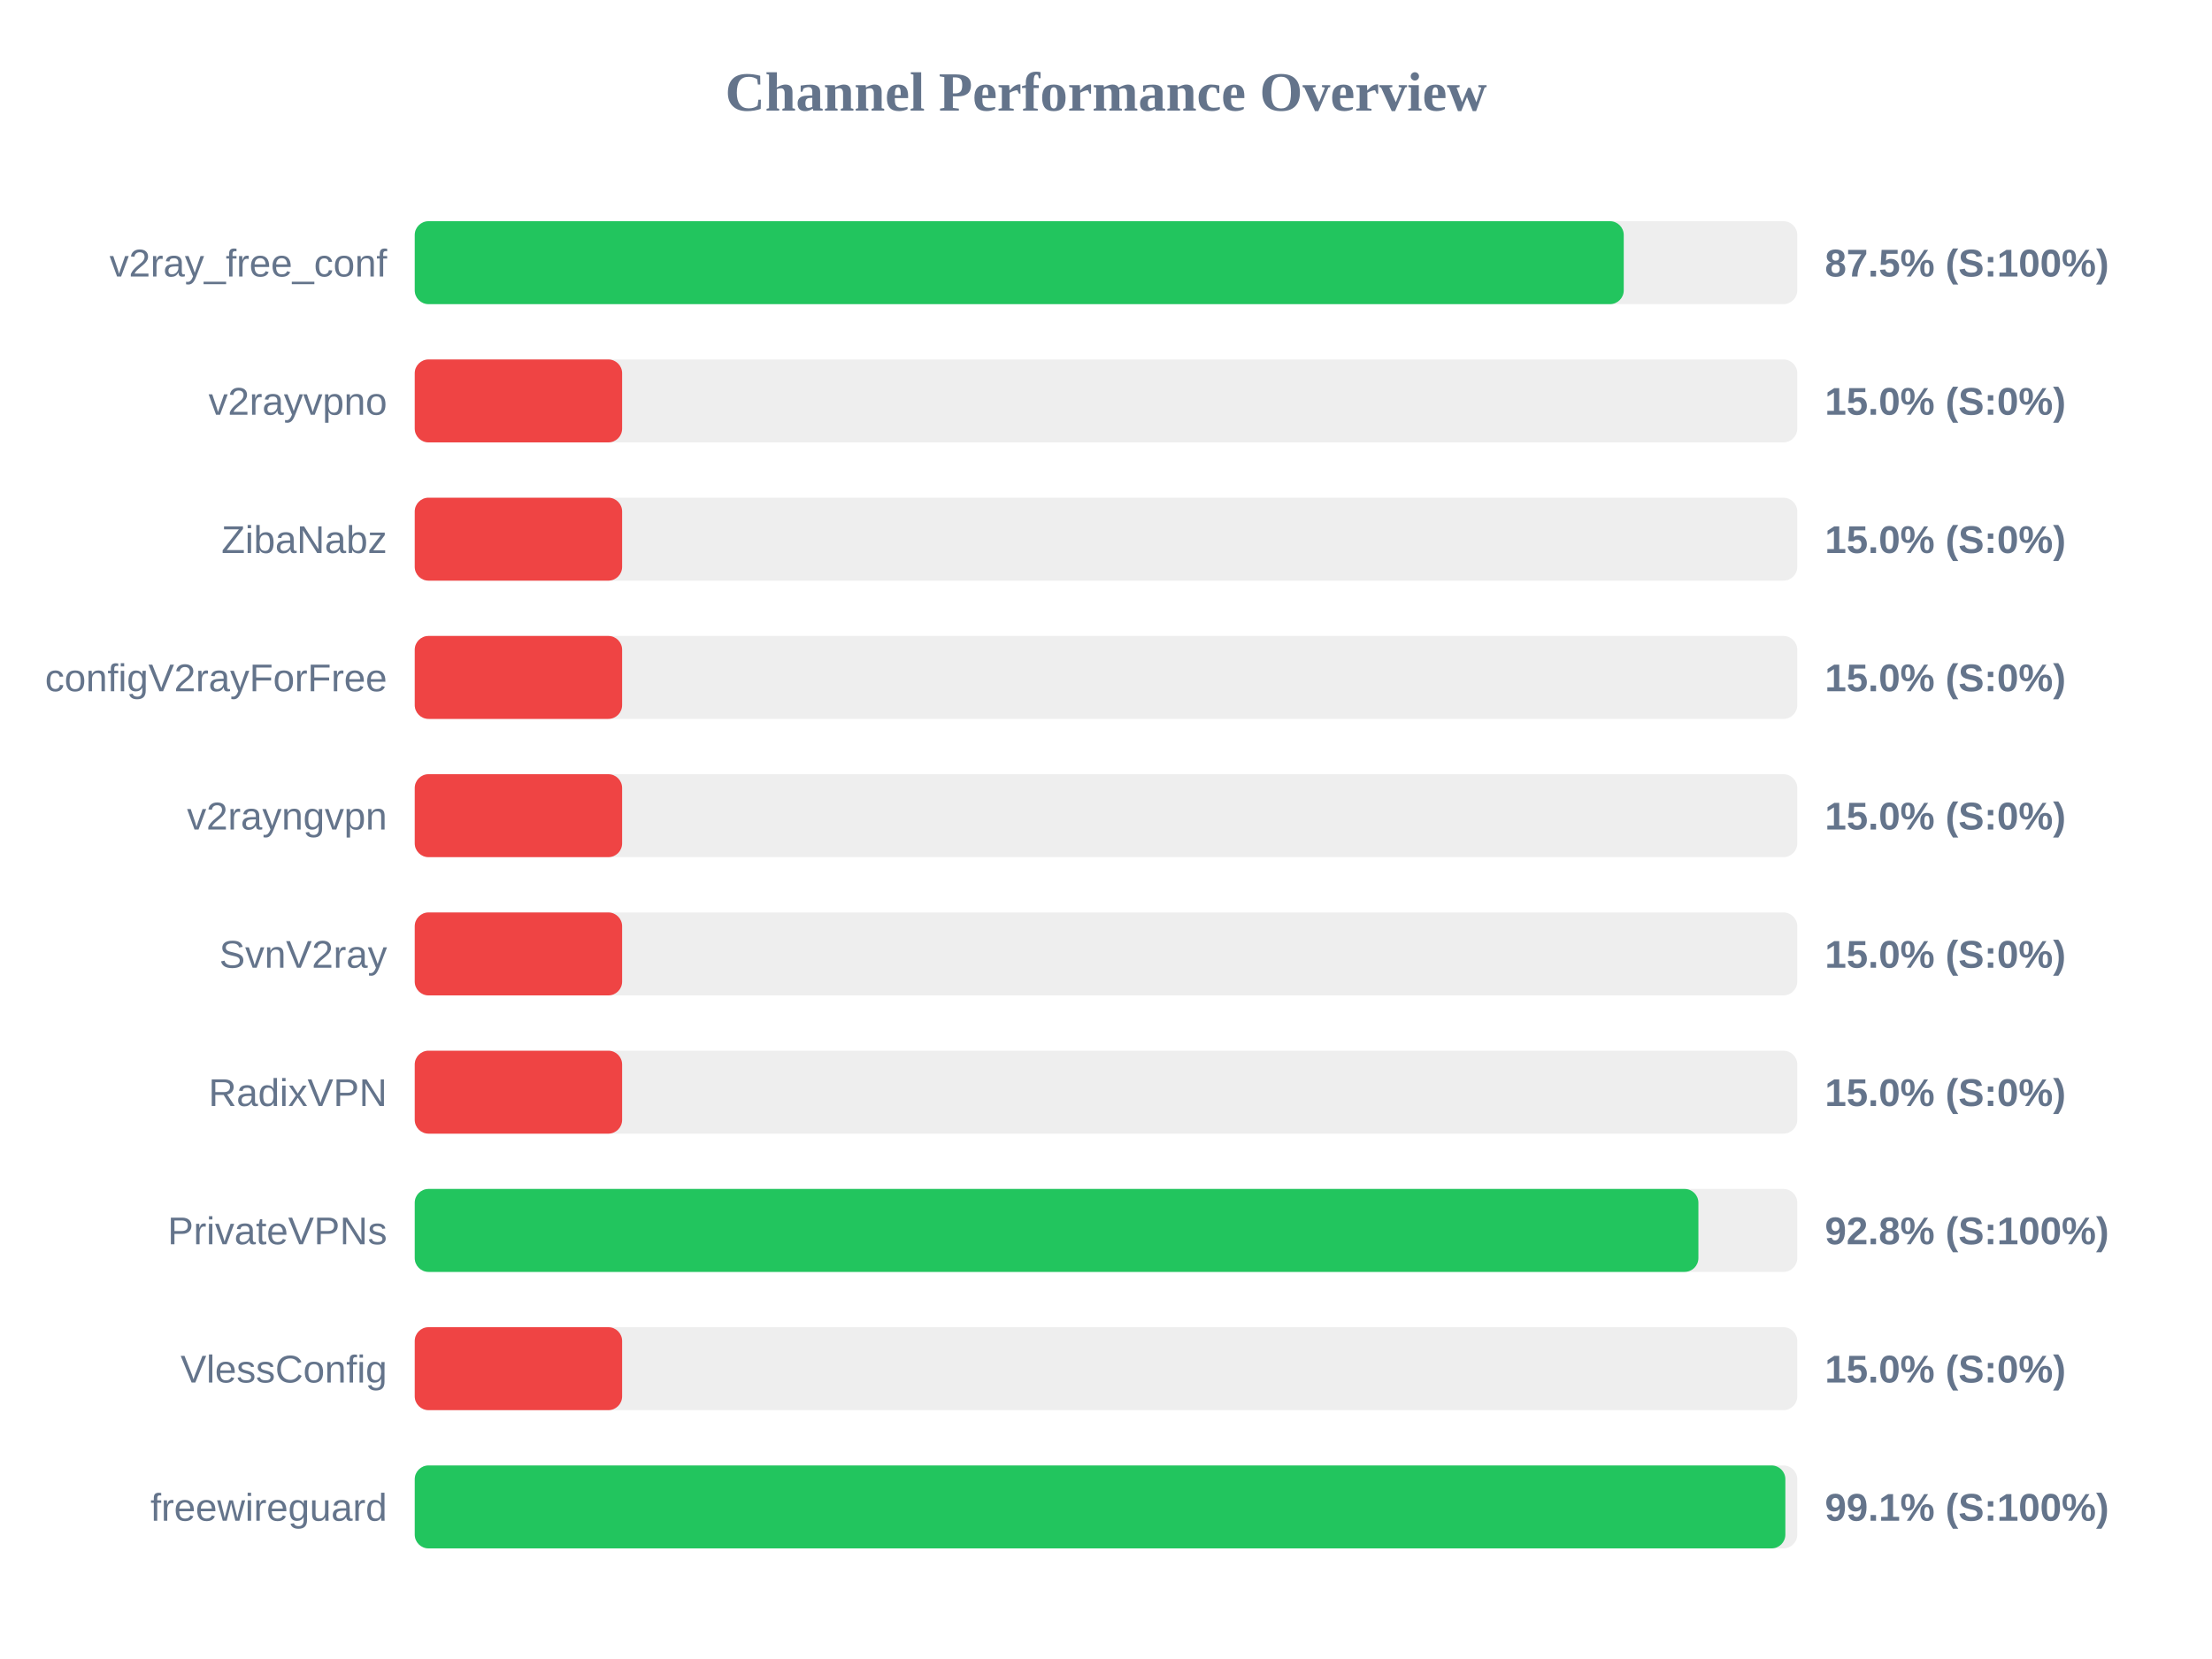
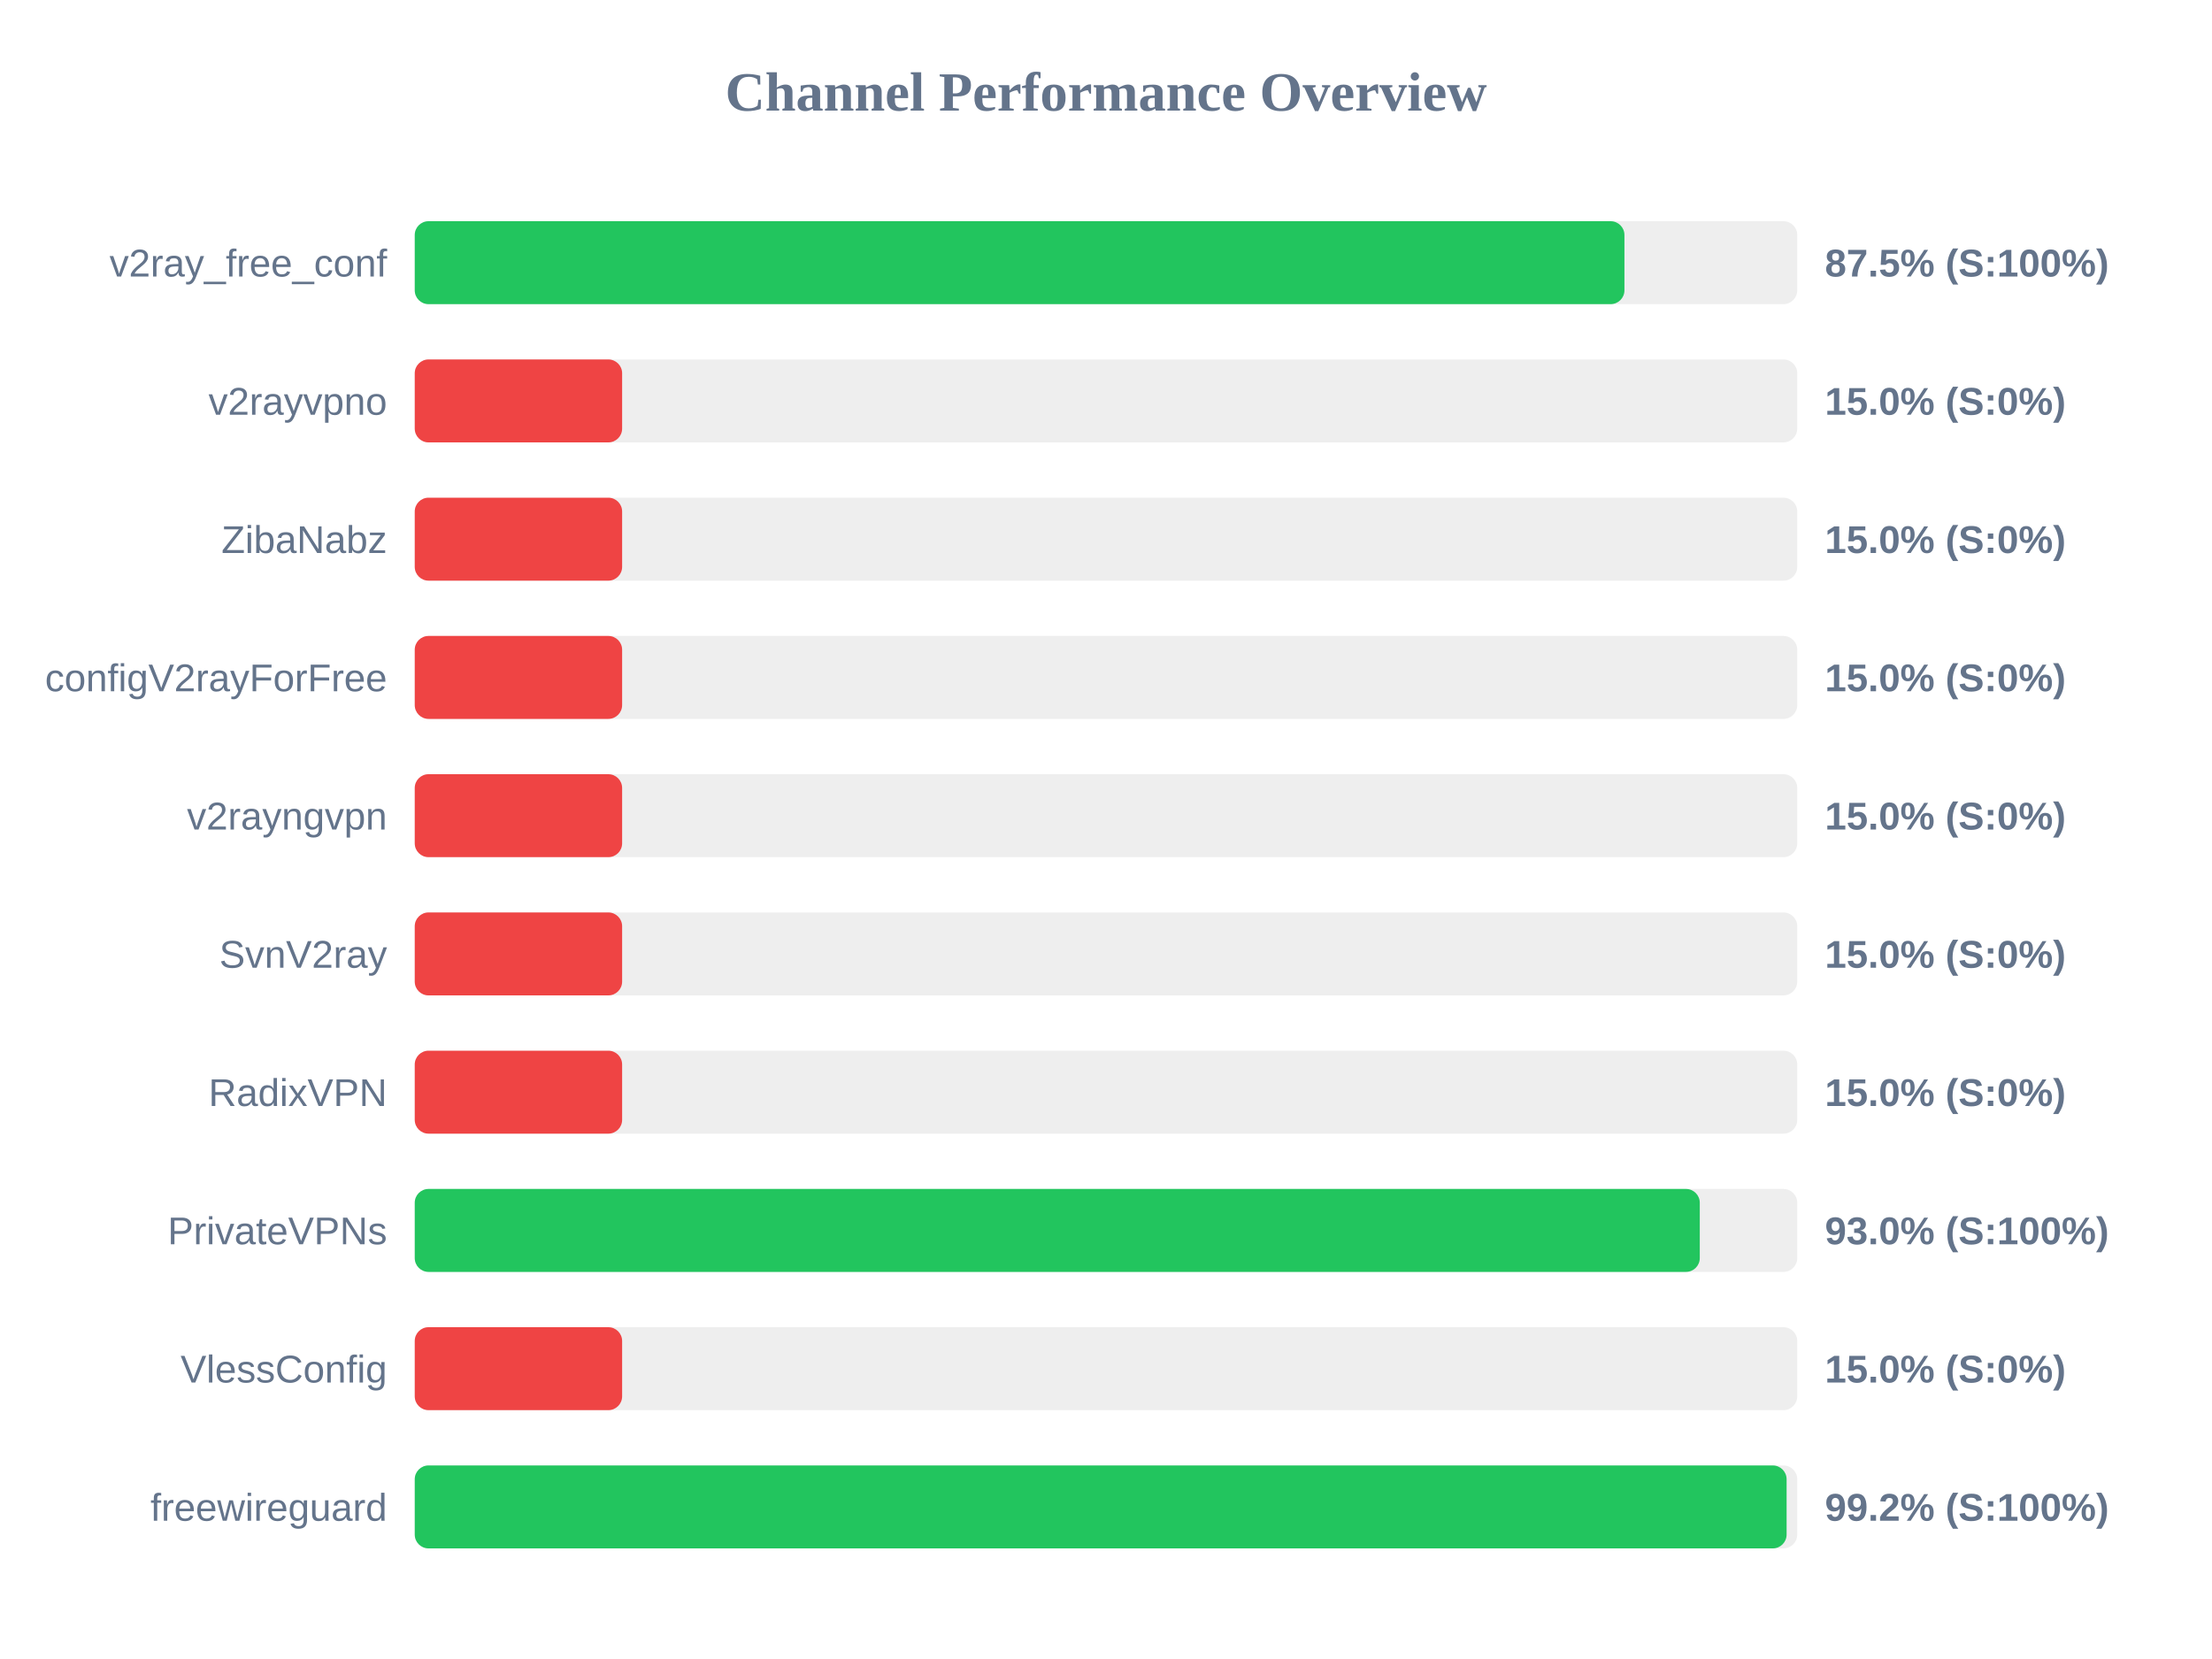
<svg xmlns="http://www.w3.org/2000/svg" width="800" height="600" version="1.1">
  <style>
        .row { font: 14px Arial; fill: #64748b; }
        .score { font: bold 14px Arial; fill: #64748b; }
    </style>
  <text x="400" y="40" text-anchor="middle" font-size="20px" font-weight="bold" fill="#64748b">Channel Performance Overview</text>
  <rect x="150" y="80" width="500" height="30" fill="#eee" rx="5" />
-   <rect x="150" y="80" width="437.25" height="30" fill="#22c55e" rx="5" />
+   <rect x="150" y="80" width="437.5" height="30" fill="#22c55e" rx="5" />
  <text x="140" y="100" text-anchor="end" class="row">v2ray_free_conf</text>
  <text x="660" y="100" text-anchor="start" class="score">87.5% (S:100%)</text>
  <rect x="150" y="130" width="500" height="30" fill="#eee" rx="5" />
  <rect x="150" y="130" width="75.0" height="30" fill="#ef4444" rx="5" />
  <text x="140" y="150" text-anchor="end" class="row">v2rayvpno</text>
  <text x="660" y="150" text-anchor="start" class="score">15.0% (S:0%)</text>
  <rect x="150" y="180" width="500" height="30" fill="#eee" rx="5" />
  <rect x="150" y="180" width="75.0" height="30" fill="#ef4444" rx="5" />
  <text x="140" y="200" text-anchor="end" class="row">ZibaNabz</text>
  <text x="660" y="200" text-anchor="start" class="score">15.0% (S:0%)</text>
  <rect x="150" y="230" width="500" height="30" fill="#eee" rx="5" />
  <rect x="150" y="230" width="75.0" height="30" fill="#ef4444" rx="5" />
  <text x="140" y="250" text-anchor="end" class="row">configV2rayForFree</text>
  <text x="660" y="250" text-anchor="start" class="score">15.0% (S:0%)</text>
  <rect x="150" y="280" width="500" height="30" fill="#eee" rx="5" />
  <rect x="150" y="280" width="75.0" height="30" fill="#ef4444" rx="5" />
  <text x="140" y="300" text-anchor="end" class="row">v2rayngvpn</text>
  <text x="660" y="300" text-anchor="start" class="score">15.0% (S:0%)</text>
  <rect x="150" y="330" width="500" height="30" fill="#eee" rx="5" />
  <rect x="150" y="330" width="75.0" height="30" fill="#ef4444" rx="5" />
  <text x="140" y="350" text-anchor="end" class="row">SvnV2ray</text>
  <text x="660" y="350" text-anchor="start" class="score">15.0% (S:0%)</text>
  <rect x="150" y="380" width="500" height="30" fill="#eee" rx="5" />
  <rect x="150" y="380" width="75.0" height="30" fill="#ef4444" rx="5" />
  <text x="140" y="400" text-anchor="end" class="row">RadixVPN</text>
  <text x="660" y="400" text-anchor="start" class="score">15.0% (S:0%)</text>
  <rect x="150" y="430" width="500" height="30" fill="#eee" rx="5" />
-   <rect x="150" y="430" width="464.25" height="30" fill="#22c55e" rx="5" />
+   <rect x="150" y="430" width="464.75" height="30" fill="#22c55e" rx="5" />
  <text x="140" y="450" text-anchor="end" class="row">PrivateVPNs</text>
-   <text x="660" y="450" text-anchor="start" class="score">92.8% (S:100%)</text>
+   <text x="660" y="450" text-anchor="start" class="score">93.0% (S:100%)</text>
  <rect x="150" y="480" width="500" height="30" fill="#eee" rx="5" />
  <rect x="150" y="480" width="75.0" height="30" fill="#ef4444" rx="5" />
  <text x="140" y="500" text-anchor="end" class="row">VlessConfig</text>
  <text x="660" y="500" text-anchor="start" class="score">15.0% (S:0%)</text>
  <rect x="150" y="530" width="500" height="30" fill="#eee" rx="5" />
-   <rect x="150" y="530" width="495.7" height="30" fill="#22c55e" rx="5" />
+   <rect x="150" y="530" width="496.15" height="30" fill="#22c55e" rx="5" />
  <text x="140" y="550" text-anchor="end" class="row">freewireguard</text>
-   <text x="660" y="550" text-anchor="start" class="score">99.1% (S:100%)</text>
+   <text x="660" y="550" text-anchor="start" class="score">99.2% (S:100%)</text>
</svg>
